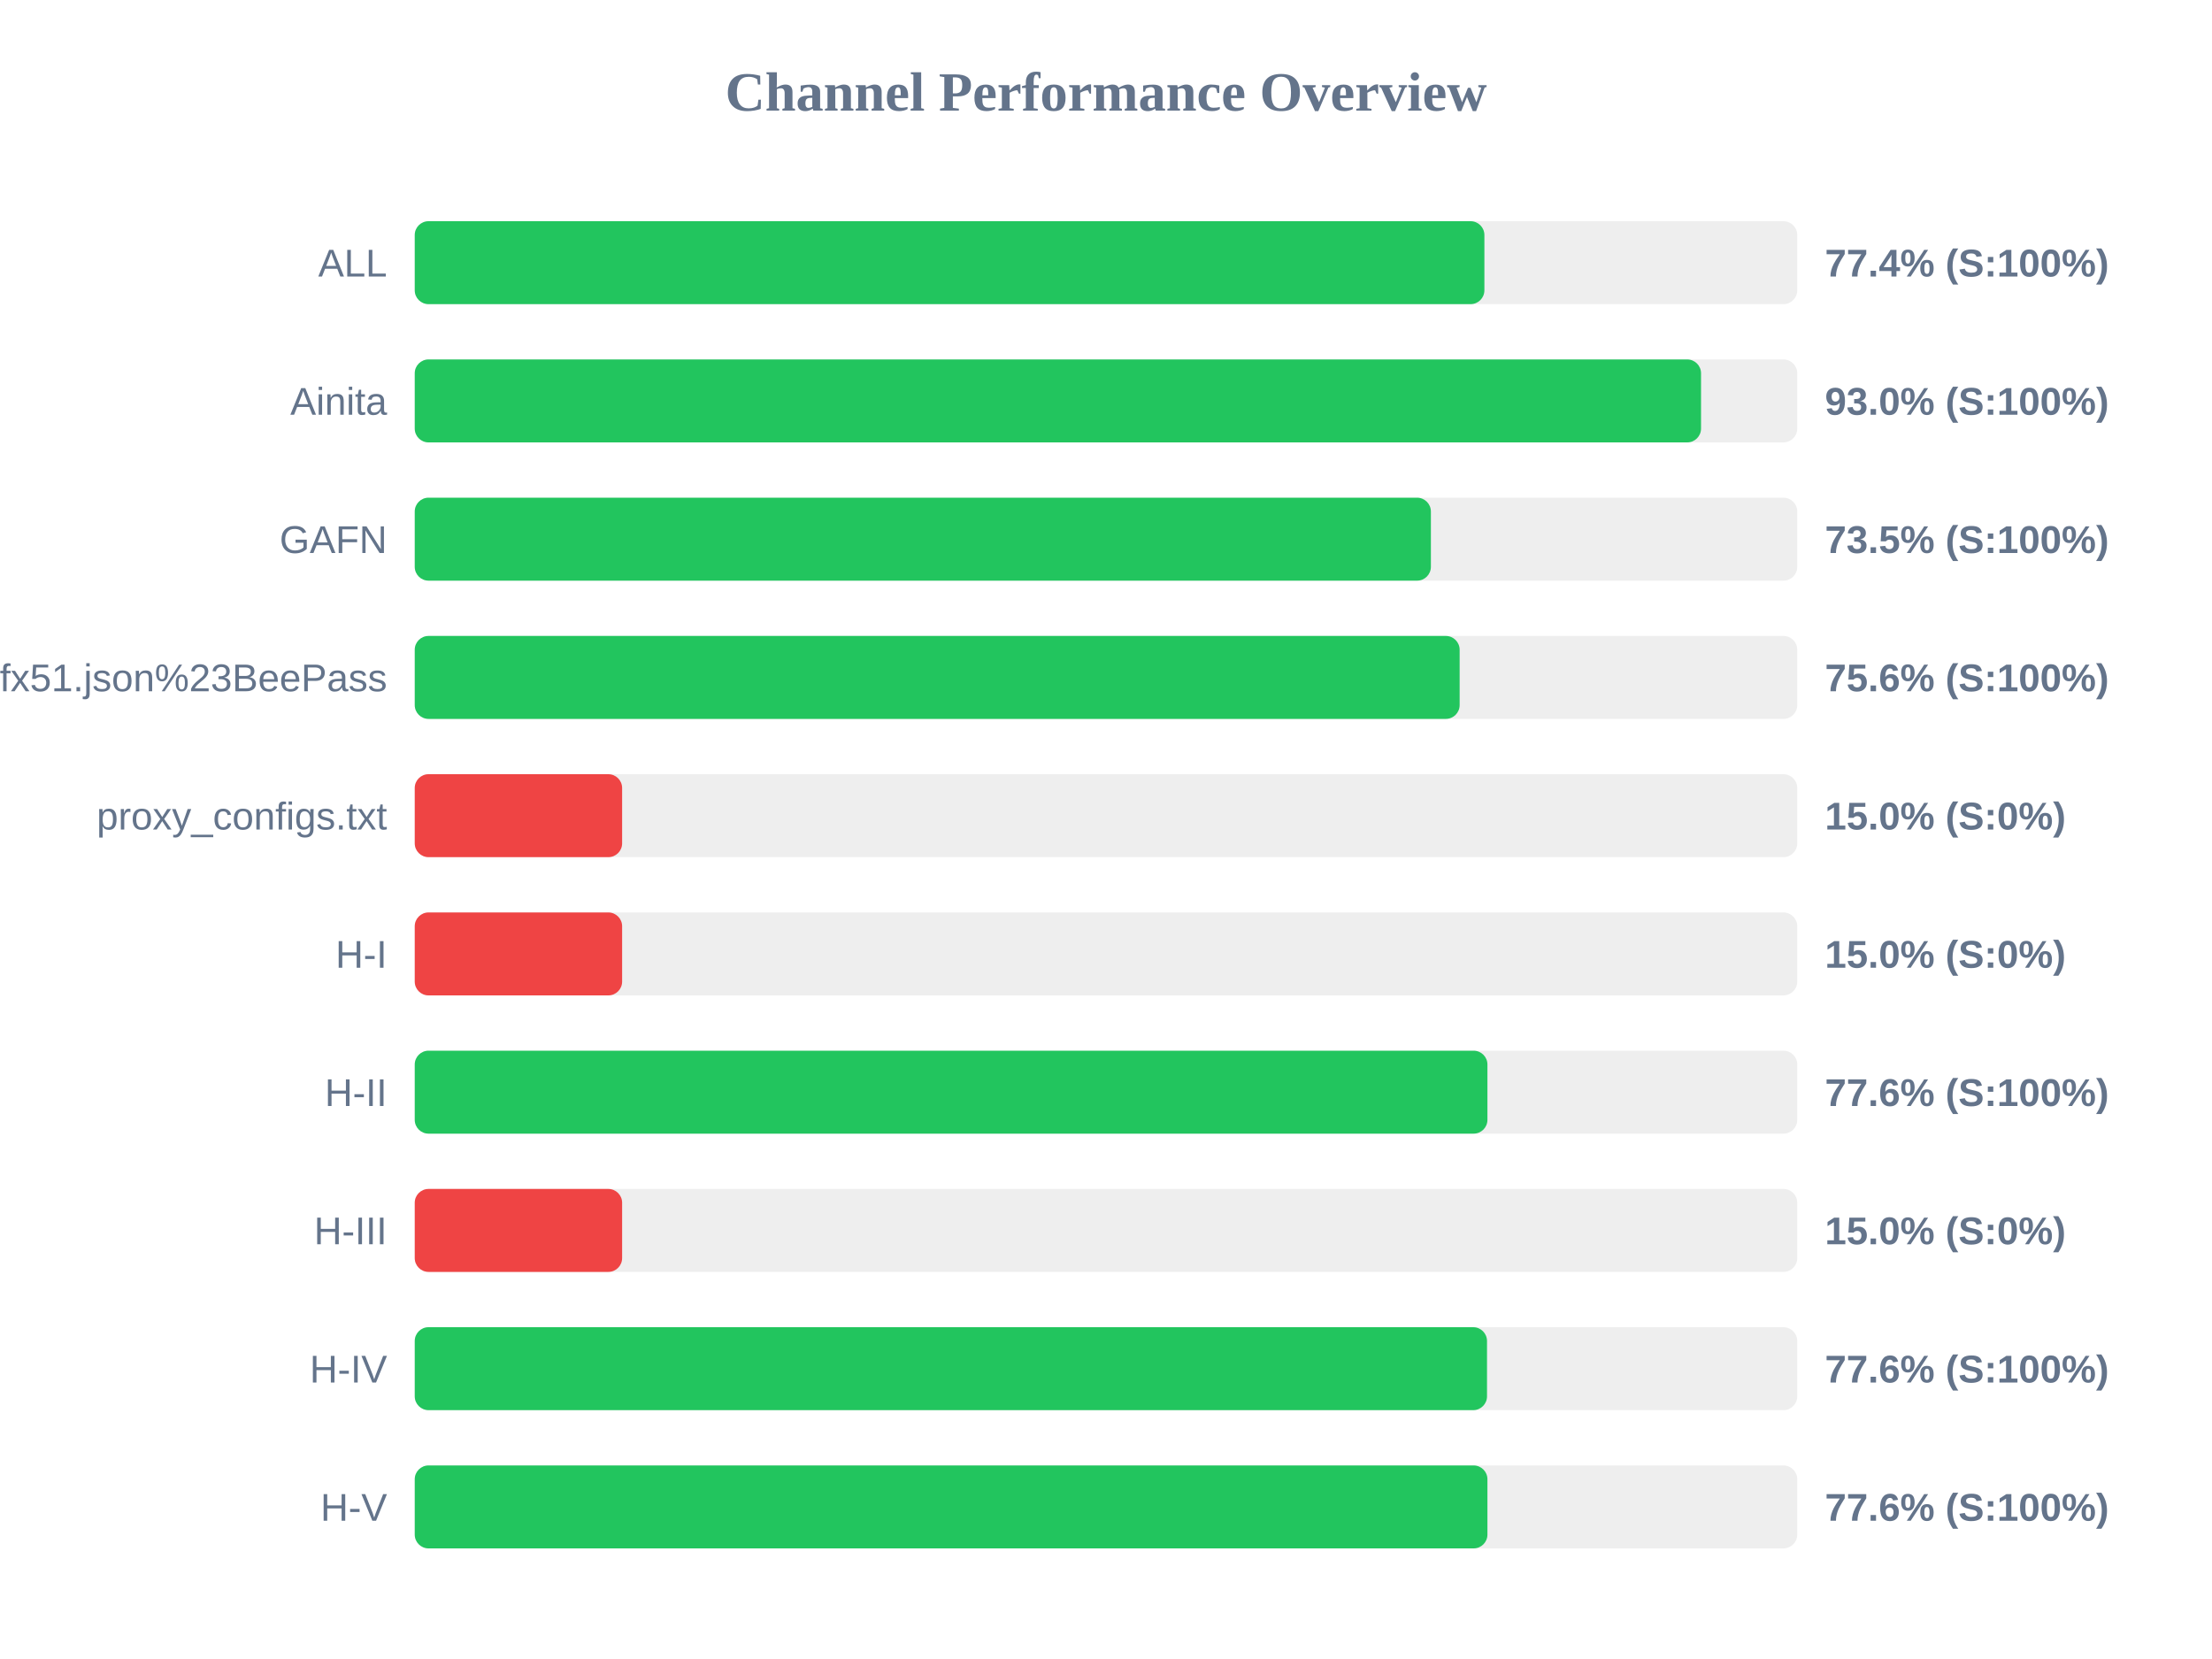
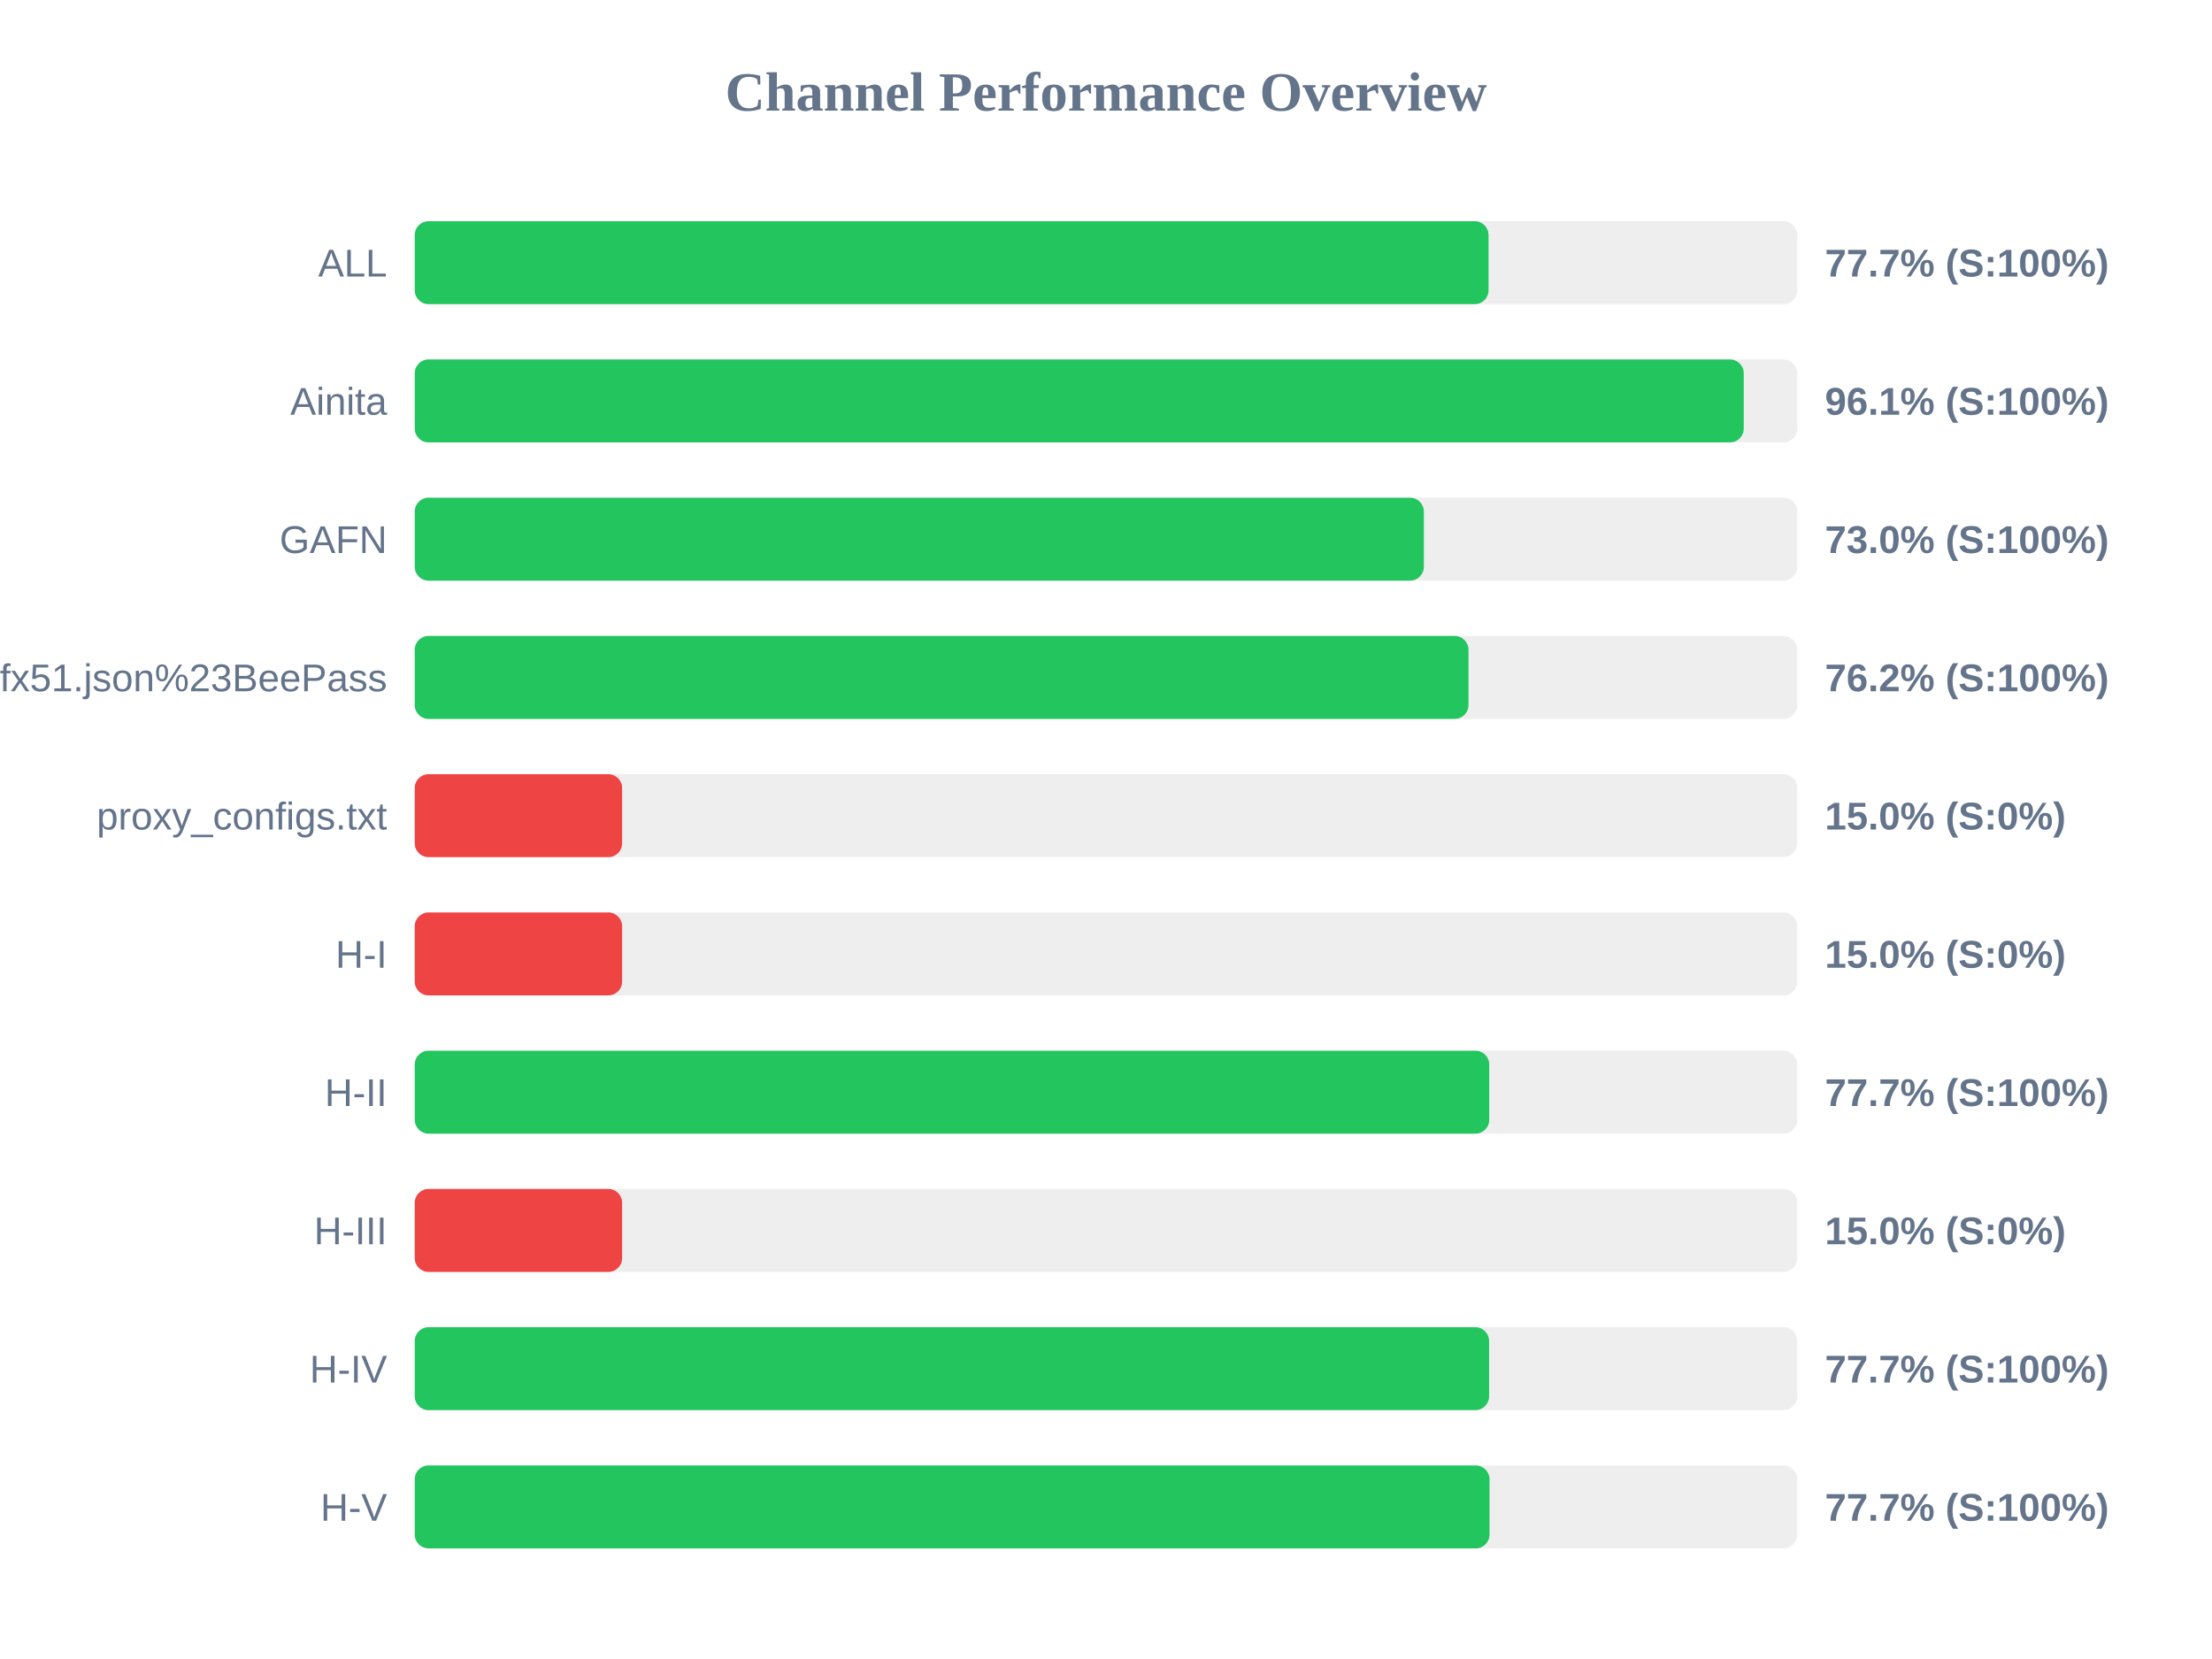
<svg xmlns="http://www.w3.org/2000/svg" width="800" height="600" version="1.1">
  <style>
        .row { font: 14px Arial; fill: #64748b; }
        .score { font: bold 14px Arial; fill: #64748b; }
    </style>
  <text x="400" y="40" text-anchor="middle" font-size="20px" font-weight="bold" fill="#64748b">Channel Performance Overview</text>
  <rect x="150" y="80" width="500" height="30" fill="#eee" rx="5" />
-   <rect x="150" y="80" width="386.85" height="30" fill="#22c55e" rx="5" />
+   <rect x="150" y="80" width="388.35" height="30" fill="#22c55e" rx="5" />
  <text x="140" y="100" text-anchor="end" class="row">ALL</text>
-   <text x="660" y="100" text-anchor="start" class="score">77.4% (S:100%)</text>
+   <text x="660" y="100" text-anchor="start" class="score">77.7% (S:100%)</text>
  <rect x="150" y="130" width="500" height="30" fill="#eee" rx="5" />
-   <rect x="150" y="130" width="465.2" height="30" fill="#22c55e" rx="5" />
+   <rect x="150" y="130" width="480.65" height="30" fill="#22c55e" rx="5" />
  <text x="140" y="150" text-anchor="end" class="row">Ainita</text>
-   <text x="660" y="150" text-anchor="start" class="score">93.0% (S:100%)</text>
+   <text x="660" y="150" text-anchor="start" class="score">96.1% (S:100%)</text>
  <rect x="150" y="180" width="500" height="30" fill="#eee" rx="5" />
-   <rect x="150" y="180" width="367.5" height="30" fill="#22c55e" rx="5" />
+   <rect x="150" y="180" width="364.95" height="30" fill="#22c55e" rx="5" />
  <text x="140" y="200" text-anchor="end" class="row">GAFN</text>
-   <text x="660" y="200" text-anchor="start" class="score">73.5% (S:100%)</text>
+   <text x="660" y="200" text-anchor="start" class="score">73.0% (S:100%)</text>
  <rect x="150" y="230" width="500" height="30" fill="#eee" rx="5" />
-   <rect x="150" y="230" width="377.9" height="30" fill="#22c55e" rx="5" />
+   <rect x="150" y="230" width="381.1" height="30" fill="#22c55e" rx="5" />
  <text x="140" y="250" text-anchor="end" class="row">sub?s=ssconf%3A%2F%2Fs3.amazonaws.com%2Fbeedynconprd%2Fzf38bv6oxi1nv3wfkpmxyfl8yj5fargza3foantoalu16vznl0ckxx7bgf1ufx51.json%23BeePass</text>
-   <text x="660" y="250" text-anchor="start" class="score">75.6% (S:100%)</text>
+   <text x="660" y="250" text-anchor="start" class="score">76.2% (S:100%)</text>
  <rect x="150" y="280" width="500" height="30" fill="#eee" rx="5" />
  <rect x="150" y="280" width="75.0" height="30" fill="#ef4444" rx="5" />
  <text x="140" y="300" text-anchor="end" class="row">proxy_configs.txt</text>
  <text x="660" y="300" text-anchor="start" class="score">15.0% (S:0%)</text>
  <rect x="150" y="330" width="500" height="30" fill="#eee" rx="5" />
  <rect x="150" y="330" width="75.0" height="30" fill="#ef4444" rx="5" />
  <text x="140" y="350" text-anchor="end" class="row">H-I</text>
  <text x="660" y="350" text-anchor="start" class="score">15.0% (S:0%)</text>
  <rect x="150" y="380" width="500" height="30" fill="#eee" rx="5" />
-   <rect x="150" y="380" width="387.95" height="30" fill="#22c55e" rx="5" />
+   <rect x="150" y="380" width="388.6" height="30" fill="#22c55e" rx="5" />
  <text x="140" y="400" text-anchor="end" class="row">H-II</text>
-   <text x="660" y="400" text-anchor="start" class="score">77.6% (S:100%)</text>
+   <text x="660" y="400" text-anchor="start" class="score">77.7% (S:100%)</text>
  <rect x="150" y="430" width="500" height="30" fill="#eee" rx="5" />
  <rect x="150" y="430" width="75.0" height="30" fill="#ef4444" rx="5" />
  <text x="140" y="450" text-anchor="end" class="row">H-III</text>
  <text x="660" y="450" text-anchor="start" class="score">15.0% (S:0%)</text>
  <rect x="150" y="480" width="500" height="30" fill="#eee" rx="5" />
-   <rect x="150" y="480" width="387.8" height="30" fill="#22c55e" rx="5" />
+   <rect x="150" y="480" width="388.55" height="30" fill="#22c55e" rx="5" />
  <text x="140" y="500" text-anchor="end" class="row">H-IV</text>
-   <text x="660" y="500" text-anchor="start" class="score">77.6% (S:100%)</text>
+   <text x="660" y="500" text-anchor="start" class="score">77.7% (S:100%)</text>
  <rect x="150" y="530" width="500" height="30" fill="#eee" rx="5" />
-   <rect x="150" y="530" width="387.95" height="30" fill="#22c55e" rx="5" />
+   <rect x="150" y="530" width="388.7" height="30" fill="#22c55e" rx="5" />
  <text x="140" y="550" text-anchor="end" class="row">H-V</text>
-   <text x="660" y="550" text-anchor="start" class="score">77.6% (S:100%)</text>
+   <text x="660" y="550" text-anchor="start" class="score">77.7% (S:100%)</text>
</svg>
